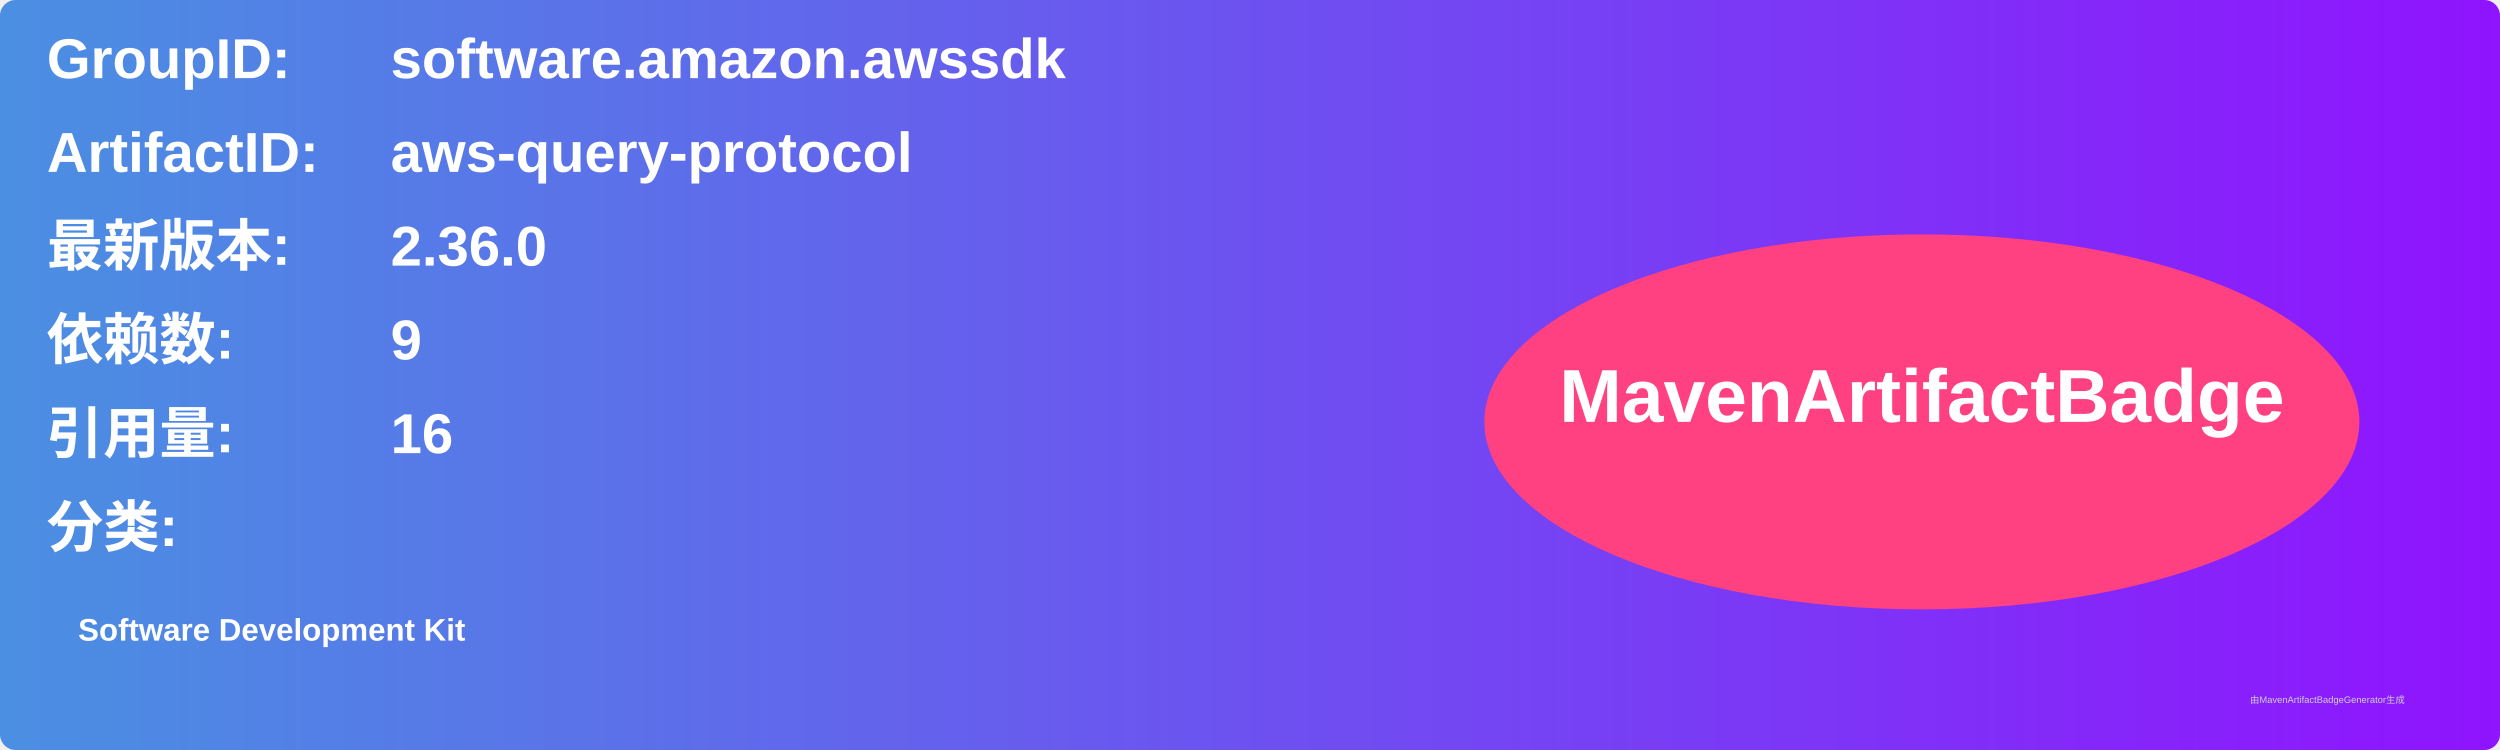
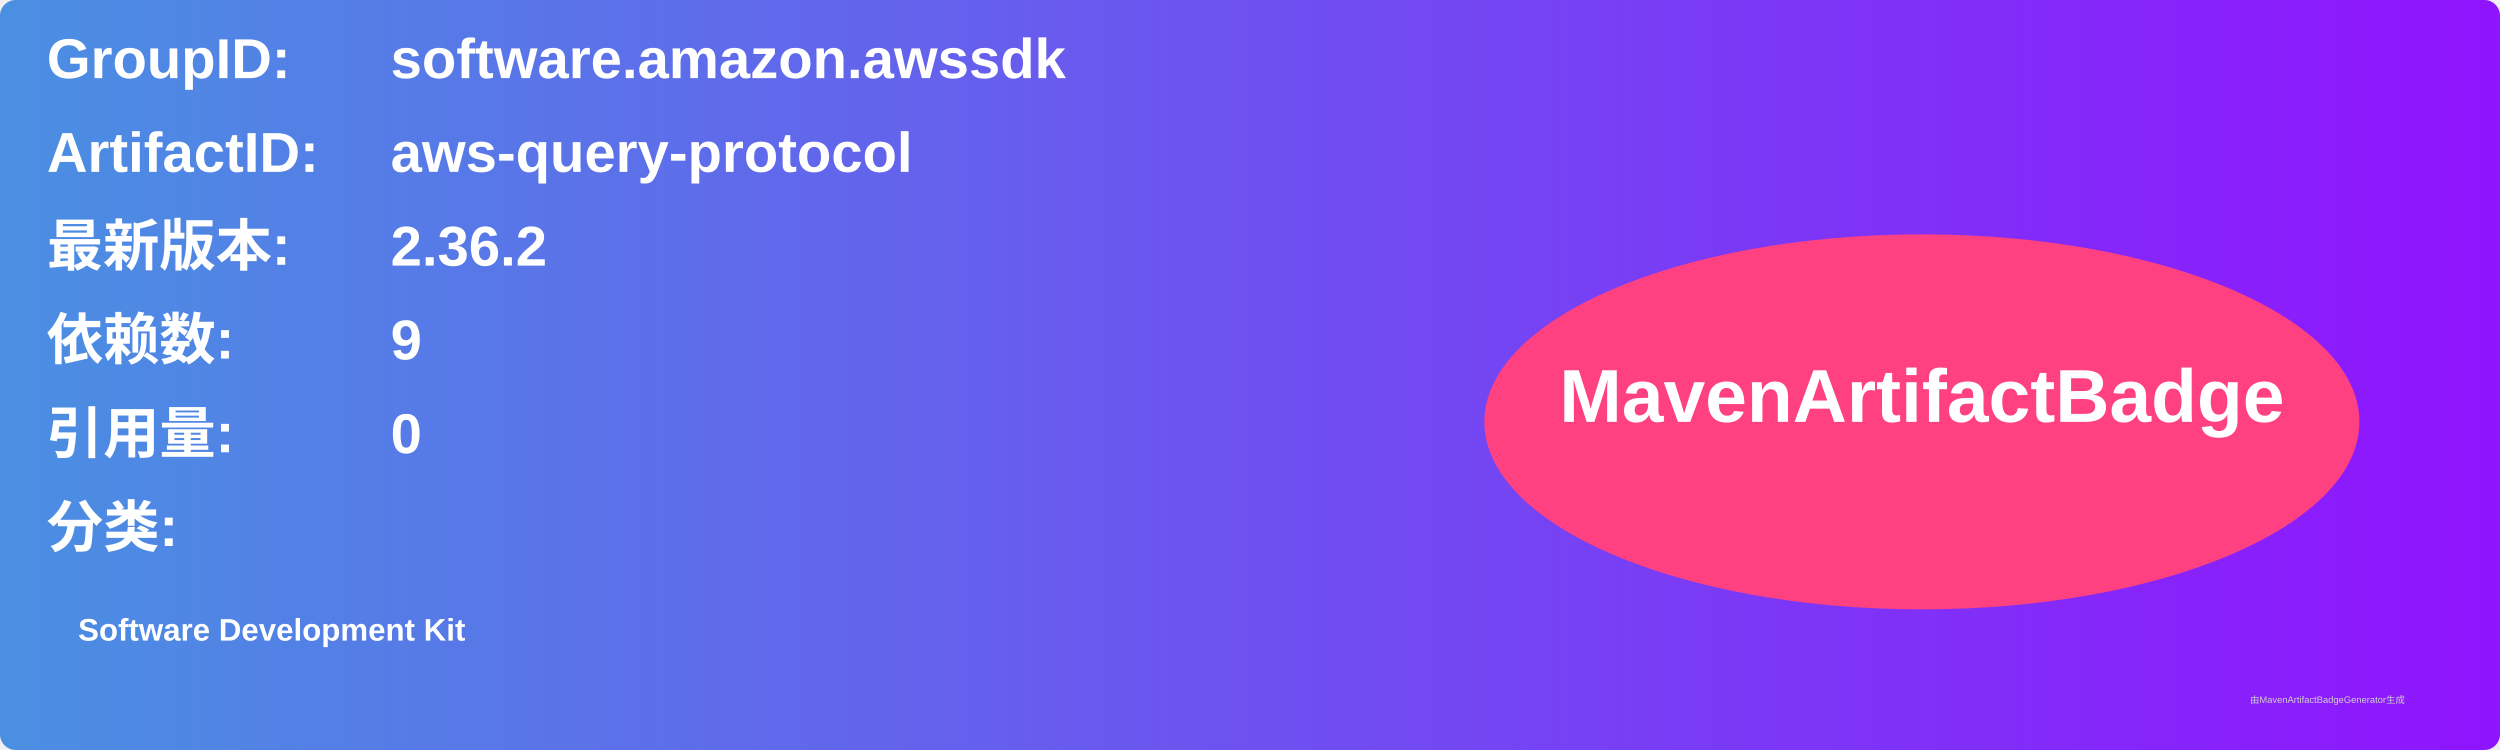
<svg xmlns="http://www.w3.org/2000/svg" width="800" height="240" viewBox="0 0 800 240">
  <linearGradient id="grad" x1="0%" y1="0%" x2="100%" y2="0%">
    <stop offset="0%" stop-color="#4a90e2" />
    <stop offset="100%" stop-color="#9013fe" />
  </linearGradient>
  <rect width="100%" height="100%" rx="5" ry="5" fill="url(#grad)" />
  <g transform="translate(15, 15)">
    <text x="0" y="10" font-family="Arial" font-size="18" fill="white" font-weight="bold" width="260">GroupID:</text>
    <text x="110" y="10" font-family="Arial" font-size="18" fill="white" font-weight="bold" width="460">software.amazon.awssdk</text>
    <text x="0" y="40" font-family="Arial" font-size="18" fill="white" font-weight="bold" width="260">ArtifactID:</text>
    <text x="110" y="40" font-family="Arial" font-size="18" fill="white" font-weight="bold" width="460">aws-query-protocol</text>
    <text x="0" y="70" font-family="Arial" font-size="18" fill="white" font-weight="bold">最新版本:</text>
    <text x="110" y="70" font-family="Arial" font-size="18" fill="white" font-weight="bold">
-       <tspan font-weight="bold">2.36.0</tspan>
+       <tspan font-weight="bold">2.36.2</tspan>
    </text>
    <text x="0" y="100" font-family="Arial" font-size="18" fill="white" font-weight="bold">依赖数: </text>
    <text x="110" y="100" font-family="Arial" font-size="18" fill="white">
      <tspan font-weight="bold">9</tspan>
    </text>
    <text x="0" y="130" font-family="Arial" font-size="18" fill="white" font-weight="bold">引用量: </text>
    <text x="110" y="130" font-family="Arial" font-size="18" fill="white">
-       <tspan font-weight="bold">16</tspan>
+       <tspan font-weight="bold">0</tspan>
    </text>
    <text x="0" y="160" font-family="Arial" font-size="18" fill="white" font-weight="bold">分类:</text>
    <text x="10" y="190" font-family="Arial" font-size="10" fill="white">
      <tspan font-weight="bold">Software Development Kit</tspan>
    </text>
    <ellipse cx="600" cy="120" rx="140" ry="60" fill="#ff4081" />
    <text x="600" y="120" text-anchor="middle" font-family="Arial" font-size="24" fill="white" font-weight="bold">MavenArtifactBadge</text>
  </g>
  <text x="720" y="225" font-family="Arial" font-size="3" fill="#d0d0d0">由MavenArtifactBadgeGenerator生成</text>
</svg>
